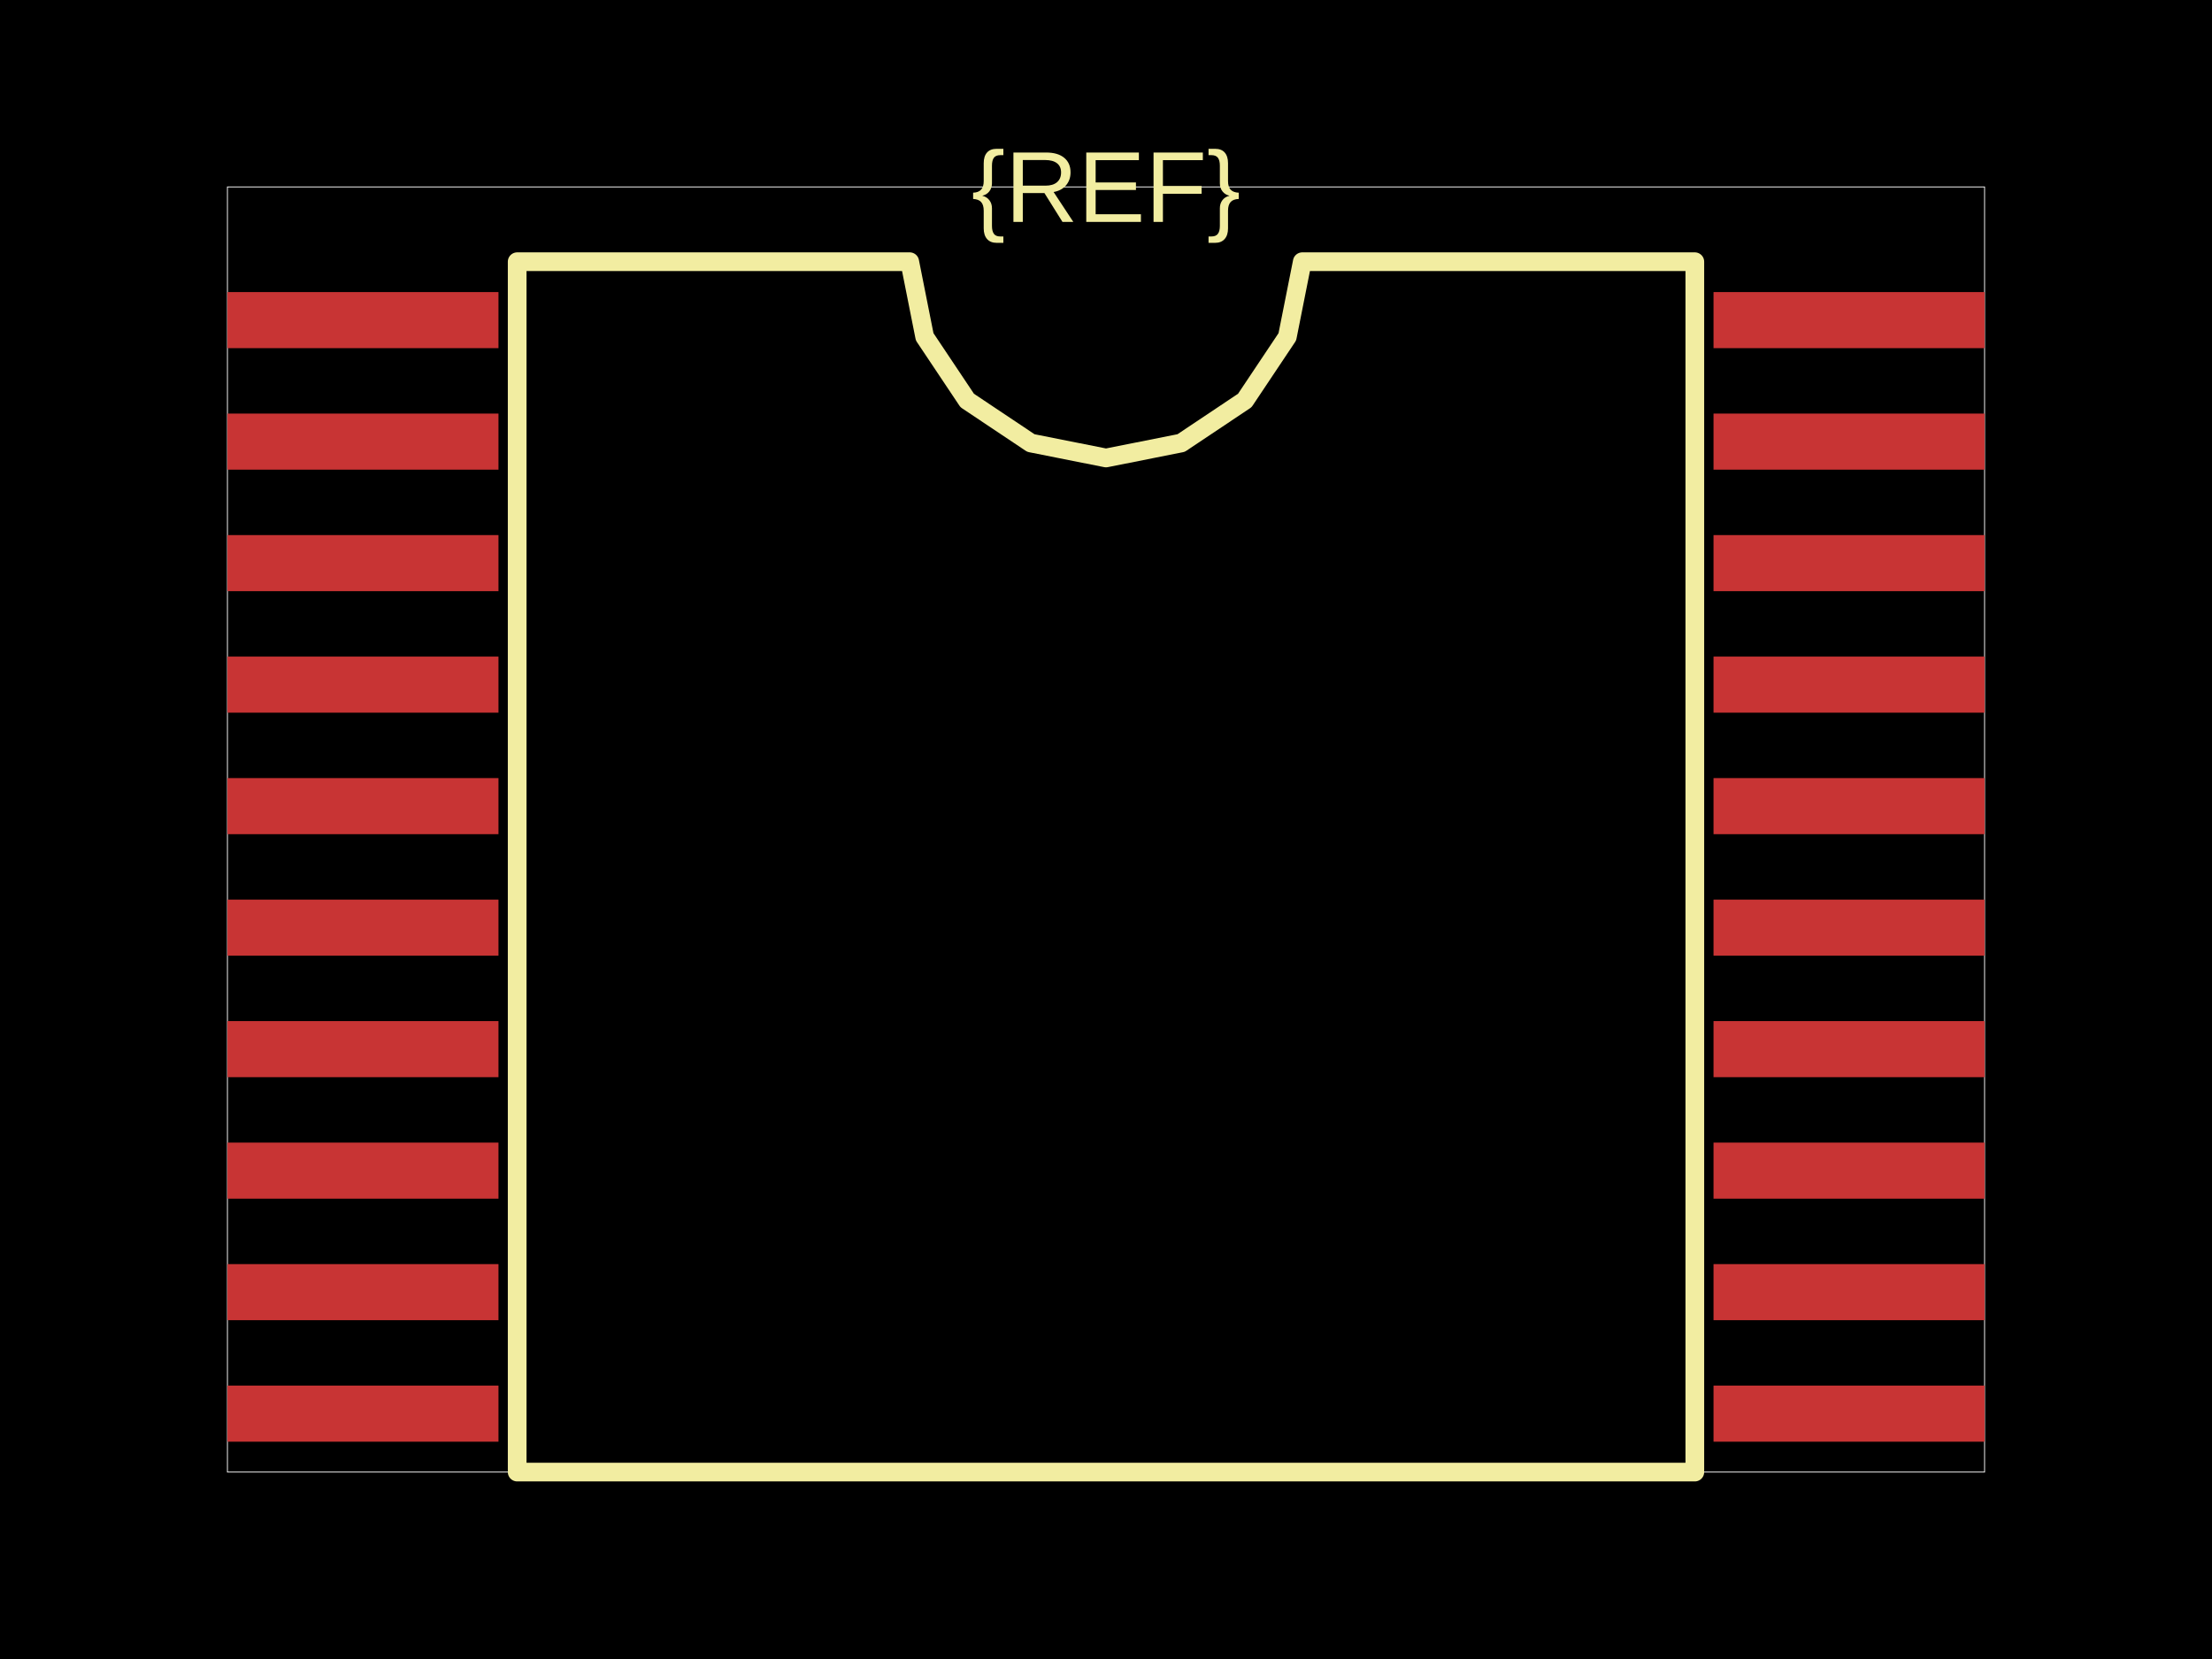
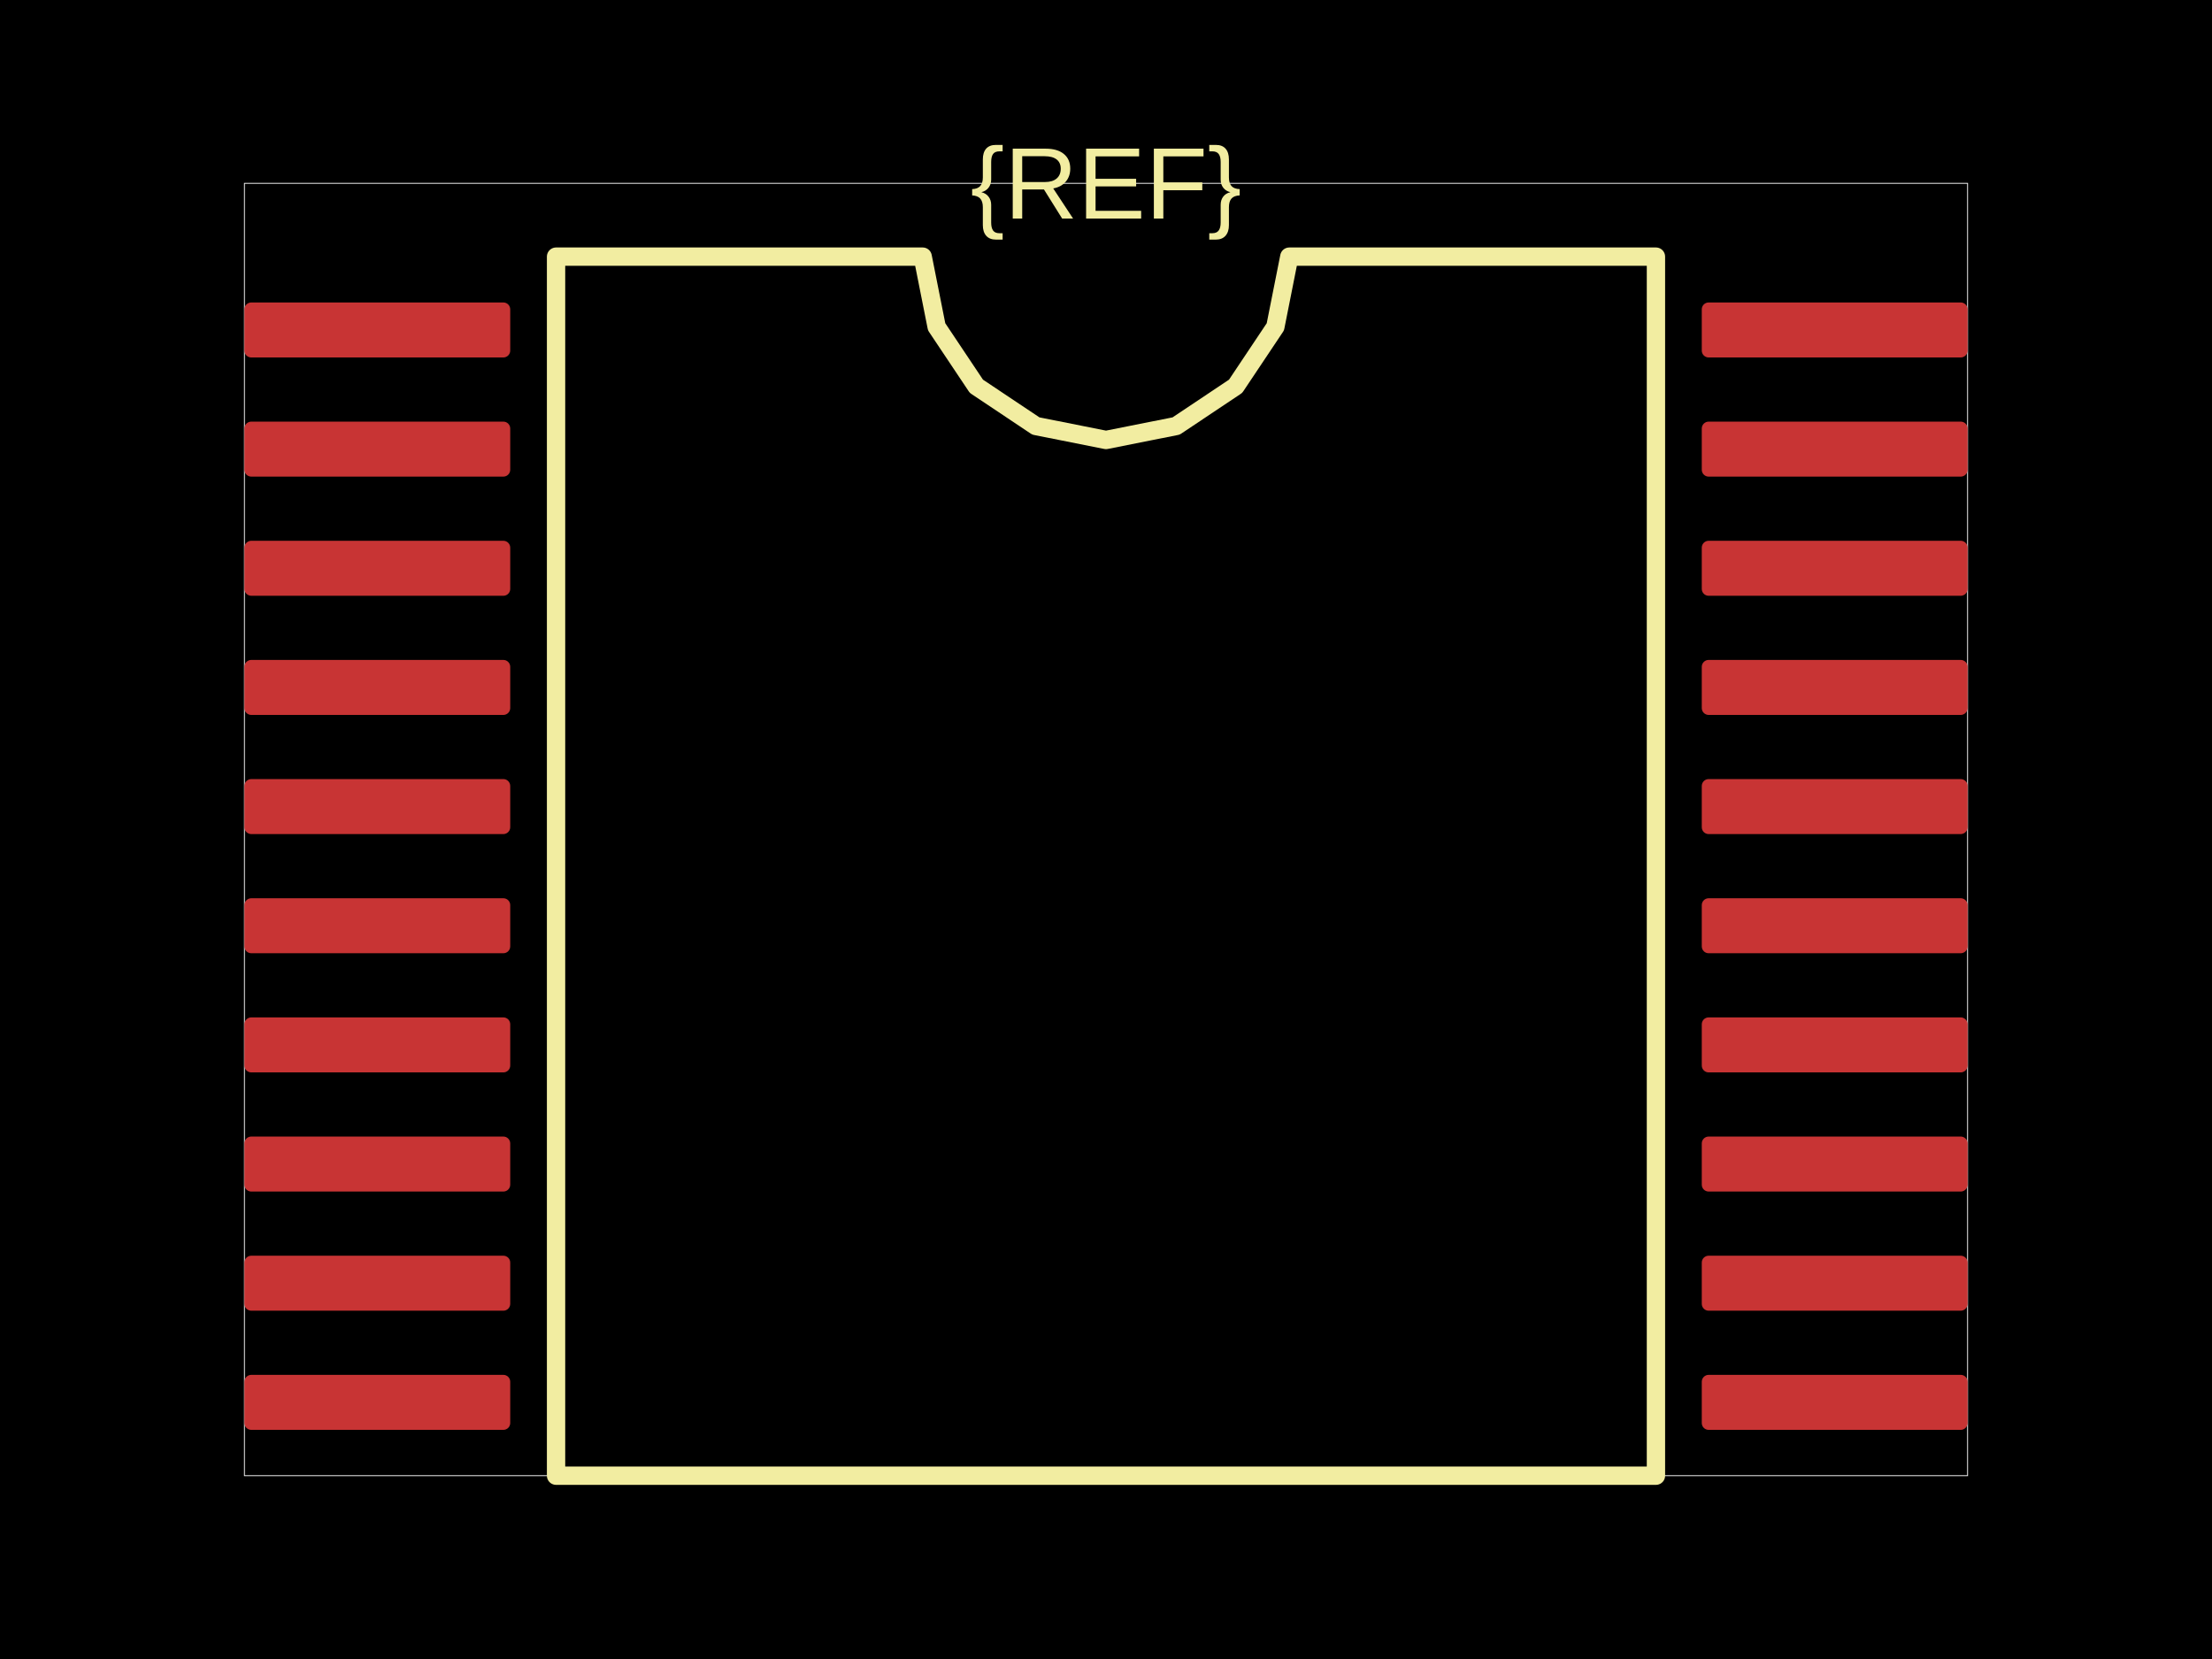
<svg xmlns="http://www.w3.org/2000/svg" width="800" height="600">
  <style />
  <rect class="boundary" x="0" y="0" fill="#000" width="800" height="600" data-type="pcb_background" data-pcb-layer="global" />
-   <rect class="pcb-boundary" fill="none" stroke="#fff" stroke-width="0.3" x="82.254" y="67.606" width="635.493" height="464.789" data-type="pcb_boundary" data-pcb-layer="global" />
-   <rect class="pcb-pad" fill="rgb(200, 52, 52)" x="82.254" y="105.634" width="98.028" height="20.282" data-type="pcb_smtpad" data-pcb-layer="top" />
-   <rect class="pcb-pad" fill="rgb(200, 52, 52)" x="82.254" y="149.577" width="98.028" height="20.282" data-type="pcb_smtpad" data-pcb-layer="top" />
-   <rect class="pcb-pad" fill="rgb(200, 52, 52)" x="82.254" y="193.521" width="98.028" height="20.282" data-type="pcb_smtpad" data-pcb-layer="top" />
-   <rect class="pcb-pad" fill="rgb(200, 52, 52)" x="82.254" y="237.465" width="98.028" height="20.282" data-type="pcb_smtpad" data-pcb-layer="top" />
-   <rect class="pcb-pad" fill="rgb(200, 52, 52)" x="82.254" y="281.408" width="98.028" height="20.282" data-type="pcb_smtpad" data-pcb-layer="top" />
-   <rect class="pcb-pad" fill="rgb(200, 52, 52)" x="82.254" y="325.352" width="98.028" height="20.282" data-type="pcb_smtpad" data-pcb-layer="top" />
-   <rect class="pcb-pad" fill="rgb(200, 52, 52)" x="82.254" y="369.296" width="98.028" height="20.282" data-type="pcb_smtpad" data-pcb-layer="top" />
-   <rect class="pcb-pad" fill="rgb(200, 52, 52)" x="82.254" y="413.239" width="98.028" height="20.282" data-type="pcb_smtpad" data-pcb-layer="top" />
-   <rect class="pcb-pad" fill="rgb(200, 52, 52)" x="82.254" y="457.183" width="98.028" height="20.282" data-type="pcb_smtpad" data-pcb-layer="top" />
-   <rect class="pcb-pad" fill="rgb(200, 52, 52)" x="82.254" y="501.127" width="98.028" height="20.282" data-type="pcb_smtpad" data-pcb-layer="top" />
-   <rect class="pcb-pad" fill="rgb(200, 52, 52)" x="619.718" y="501.127" width="98.028" height="20.282" data-type="pcb_smtpad" data-pcb-layer="top" />
-   <rect class="pcb-pad" fill="rgb(200, 52, 52)" x="619.718" y="457.183" width="98.028" height="20.282" data-type="pcb_smtpad" data-pcb-layer="top" />
-   <rect class="pcb-pad" fill="rgb(200, 52, 52)" x="619.718" y="413.239" width="98.028" height="20.282" data-type="pcb_smtpad" data-pcb-layer="top" />
-   <rect class="pcb-pad" fill="rgb(200, 52, 52)" x="619.718" y="369.296" width="98.028" height="20.282" data-type="pcb_smtpad" data-pcb-layer="top" />
-   <rect class="pcb-pad" fill="rgb(200, 52, 52)" x="619.718" y="325.352" width="98.028" height="20.282" data-type="pcb_smtpad" data-pcb-layer="top" />
-   <rect class="pcb-pad" fill="rgb(200, 52, 52)" x="619.718" y="281.408" width="98.028" height="20.282" data-type="pcb_smtpad" data-pcb-layer="top" />
-   <rect class="pcb-pad" fill="rgb(200, 52, 52)" x="619.718" y="237.465" width="98.028" height="20.282" data-type="pcb_smtpad" data-pcb-layer="top" />
-   <rect class="pcb-pad" fill="rgb(200, 52, 52)" x="619.718" y="193.521" width="98.028" height="20.282" data-type="pcb_smtpad" data-pcb-layer="top" />
-   <rect class="pcb-pad" fill="rgb(200, 52, 52)" x="619.718" y="149.577" width="98.028" height="20.282" data-type="pcb_smtpad" data-pcb-layer="top" />
-   <rect class="pcb-pad" fill="rgb(200, 52, 52)" x="619.718" y="105.634" width="98.028" height="20.282" data-type="pcb_smtpad" data-pcb-layer="top" />
-   <path class="pcb-silkscreen pcb-silkscreen-top" d="M 187.042 532.394 L 187.042 94.648 L 329.014 94.648 L 334.418 121.813 L 349.805 144.843 L 372.835 160.23 L 400 165.634 L 427.165 160.23 L 450.195 144.843 L 465.582 121.813 L 470.986 94.648 L 612.958 94.648 L 612.958 532.394 L 187.042 532.394 Z" fill="none" stroke="#f2eda1" stroke-width="6.761" stroke-linecap="round" stroke-linejoin="round" data-pcb-component-id="" data-pcb-silkscreen-path-id="silkscreen_path_1" data-type="pcb_silkscreen_path" data-pcb-layer="top" />
-   <text x="0" y="0" dx="0" dy="0" fill="#f2eda1" font-family="Arial, sans-serif" font-size="36.479" text-anchor="middle" dominant-baseline="central" transform="matrix(1,0,0,1,400,67.60563)" class="pcb-silkscreen-text pcb-silkscreen-top" data-pcb-silkscreen-text-id="silkscreen_text_1" stroke="none" data-type="pcb_silkscreen_text" data-pcb-layer="top">{REF}</text>
+   <rect class="pcb-boundary" fill="none" stroke="#fff" stroke-width="0.3" x="88.398" y="66.298" width="623.204" height="467.403" data-type="pcb_boundary" data-pcb-layer="global" />
+   <rect class="pcb-pad" fill="rgb(200, 52, 52)" x="88.398" y="109.392" width="96.133" height="19.89" data-type="pcb_smtpad" data-pcb-layer="top" rx="2.486" ry="2.486" />
+   <rect class="pcb-pad" fill="rgb(200, 52, 52)" x="88.398" y="152.486" width="96.133" height="19.89" data-type="pcb_smtpad" data-pcb-layer="top" rx="2.486" ry="2.486" />
+   <rect class="pcb-pad" fill="rgb(200, 52, 52)" x="88.398" y="195.58" width="96.133" height="19.89" data-type="pcb_smtpad" data-pcb-layer="top" rx="2.486" ry="2.486" />
+   <rect class="pcb-pad" fill="rgb(200, 52, 52)" x="88.398" y="238.674" width="96.133" height="19.89" data-type="pcb_smtpad" data-pcb-layer="top" rx="2.486" ry="2.486" />
+   <rect class="pcb-pad" fill="rgb(200, 52, 52)" x="88.398" y="281.768" width="96.133" height="19.89" data-type="pcb_smtpad" data-pcb-layer="top" rx="2.486" ry="2.486" />
+   <rect class="pcb-pad" fill="rgb(200, 52, 52)" x="88.398" y="324.862" width="96.133" height="19.89" data-type="pcb_smtpad" data-pcb-layer="top" rx="2.486" ry="2.486" />
+   <rect class="pcb-pad" fill="rgb(200, 52, 52)" x="88.398" y="367.956" width="96.133" height="19.89" data-type="pcb_smtpad" data-pcb-layer="top" rx="2.486" ry="2.486" />
+   <rect class="pcb-pad" fill="rgb(200, 52, 52)" x="88.398" y="411.05" width="96.133" height="19.89" data-type="pcb_smtpad" data-pcb-layer="top" rx="2.486" ry="2.486" />
+   <rect class="pcb-pad" fill="rgb(200, 52, 52)" x="88.398" y="454.144" width="96.133" height="19.89" data-type="pcb_smtpad" data-pcb-layer="top" rx="2.486" ry="2.486" />
+   <rect class="pcb-pad" fill="rgb(200, 52, 52)" x="88.398" y="497.238" width="96.133" height="19.89" data-type="pcb_smtpad" data-pcb-layer="top" rx="2.486" ry="2.486" />
+   <rect class="pcb-pad" fill="rgb(200, 52, 52)" x="615.47" y="497.238" width="96.133" height="19.89" data-type="pcb_smtpad" data-pcb-layer="top" rx="2.486" ry="2.486" />
+   <rect class="pcb-pad" fill="rgb(200, 52, 52)" x="615.47" y="454.144" width="96.133" height="19.89" data-type="pcb_smtpad" data-pcb-layer="top" rx="2.486" ry="2.486" />
+   <rect class="pcb-pad" fill="rgb(200, 52, 52)" x="615.47" y="411.05" width="96.133" height="19.89" data-type="pcb_smtpad" data-pcb-layer="top" rx="2.486" ry="2.486" />
+   <rect class="pcb-pad" fill="rgb(200, 52, 52)" x="615.47" y="367.956" width="96.133" height="19.89" data-type="pcb_smtpad" data-pcb-layer="top" rx="2.486" ry="2.486" />
+   <rect class="pcb-pad" fill="rgb(200, 52, 52)" x="615.47" y="324.862" width="96.133" height="19.89" data-type="pcb_smtpad" data-pcb-layer="top" rx="2.486" ry="2.486" />
+   <rect class="pcb-pad" fill="rgb(200, 52, 52)" x="615.47" y="281.768" width="96.133" height="19.89" data-type="pcb_smtpad" data-pcb-layer="top" rx="2.486" ry="2.486" />
+   <rect class="pcb-pad" fill="rgb(200, 52, 52)" x="615.47" y="238.674" width="96.133" height="19.89" data-type="pcb_smtpad" data-pcb-layer="top" rx="2.486" ry="2.486" />
+   <rect class="pcb-pad" fill="rgb(200, 52, 52)" x="615.47" y="195.58" width="96.133" height="19.89" data-type="pcb_smtpad" data-pcb-layer="top" rx="2.486" ry="2.486" />
+   <rect class="pcb-pad" fill="rgb(200, 52, 52)" x="615.47" y="152.486" width="96.133" height="19.89" data-type="pcb_smtpad" data-pcb-layer="top" rx="2.486" ry="2.486" />
+   <rect class="pcb-pad" fill="rgb(200, 52, 52)" x="615.47" y="109.392" width="96.133" height="19.89" data-type="pcb_smtpad" data-pcb-layer="top" rx="2.486" ry="2.486" />
+   <path class="pcb-silkscreen pcb-silkscreen-top" d="M 201.105 533.702 L 201.105 92.818 L 333.702 92.818 L 338.748 118.189 L 353.12 139.698 L 374.629 154.069 L 400 159.116 L 425.371 154.069 L 446.88 139.698 L 461.252 118.189 L 466.298 92.818 L 598.895 92.818 L 598.895 533.702 L 201.105 533.702 Z" fill="none" stroke="#f2eda1" stroke-width="6.63" stroke-linecap="round" stroke-linejoin="round" data-pcb-component-id="" data-pcb-silkscreen-path-id="silkscreen_path_1" data-type="pcb_silkscreen_path" data-pcb-layer="top" />
+   <text x="0" y="0" dx="0" dy="0" fill="#f2eda1" font-family="Arial, sans-serif" font-size="36.74" text-anchor="middle" dominant-baseline="central" transform="matrix(1,0,0,1,400,66.29834)" class="pcb-silkscreen-text pcb-silkscreen-top" data-pcb-silkscreen-text-id="silkscreen_text_1" stroke="none" data-type="pcb_silkscreen_text" data-pcb-layer="top">{REF}</text>
</svg>
